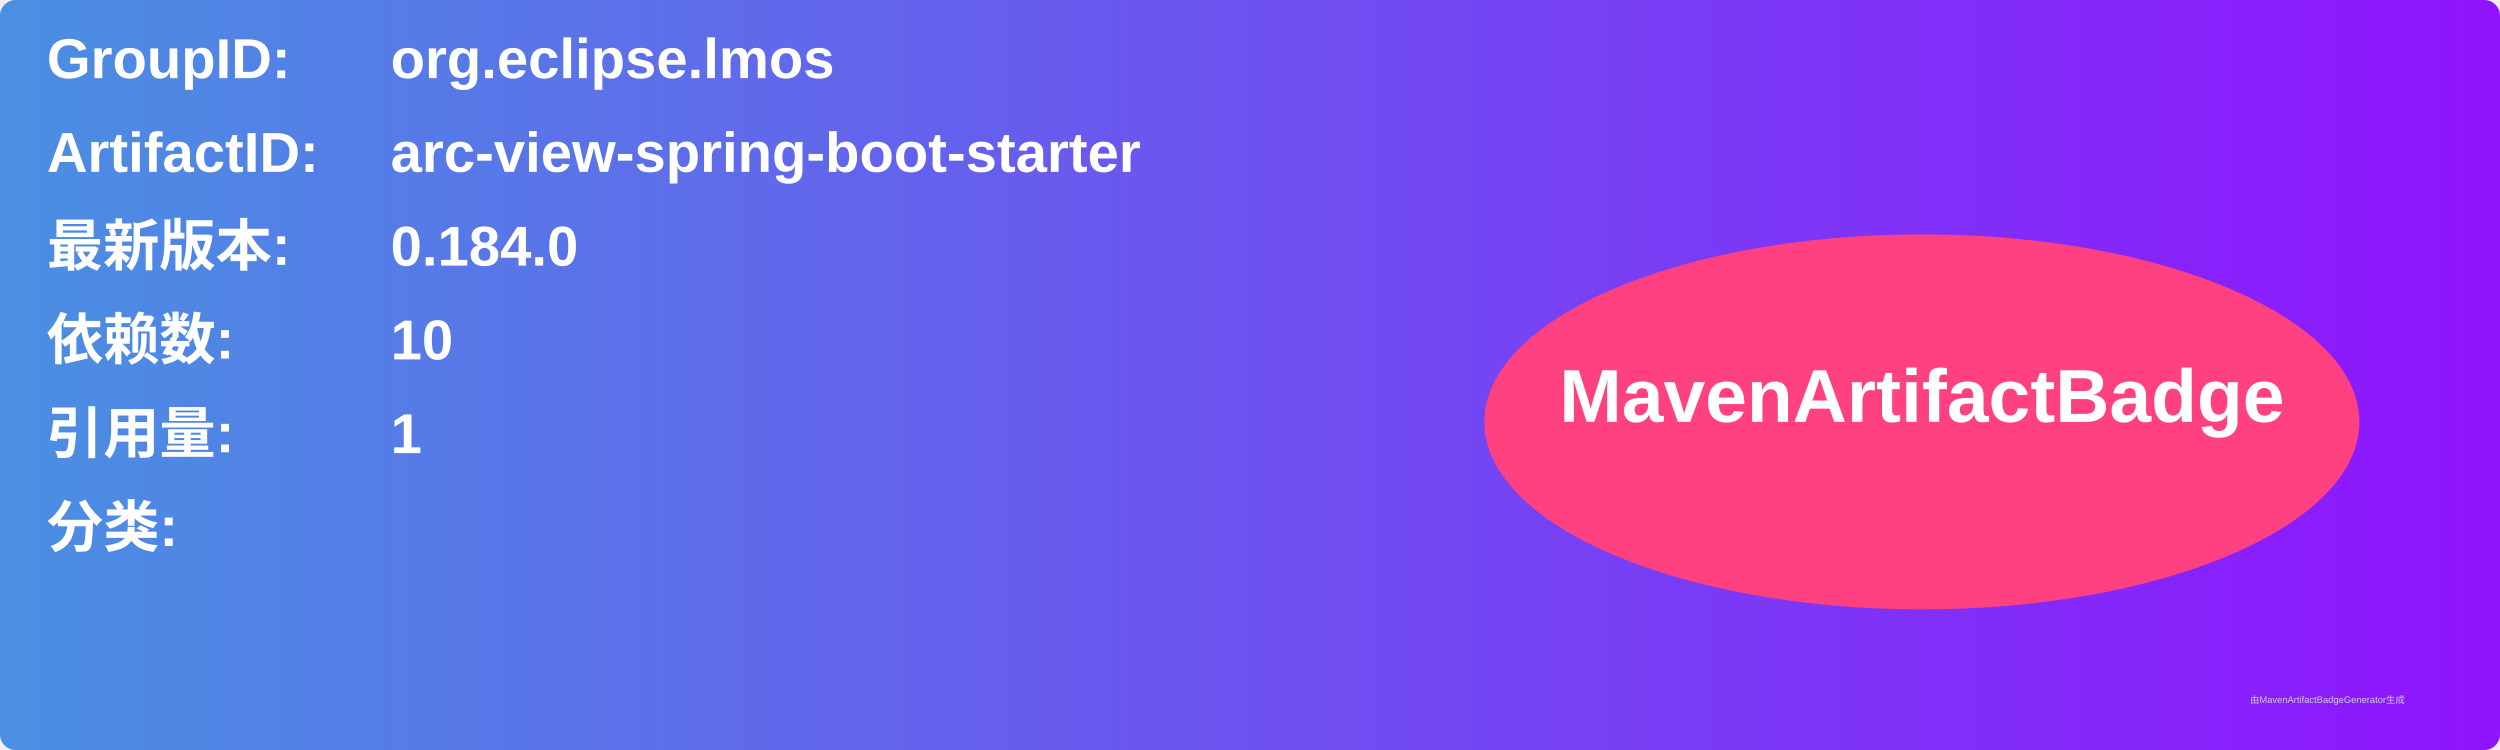
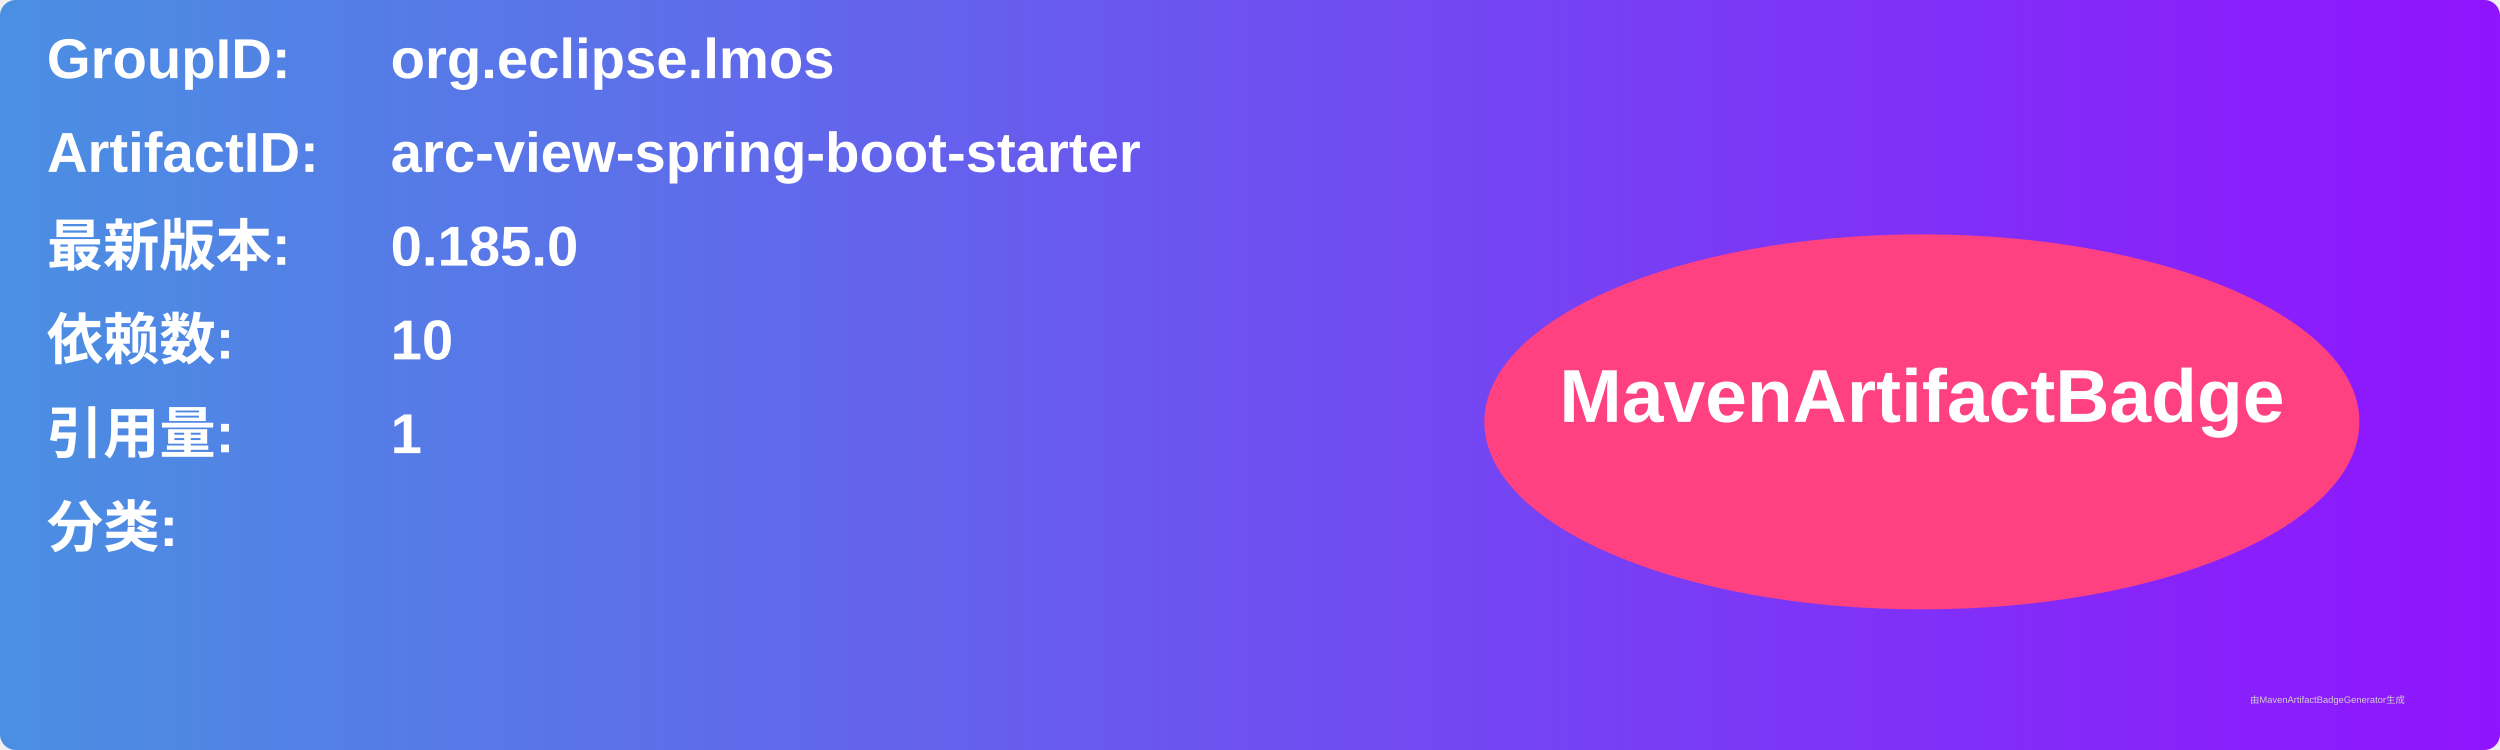
<svg xmlns="http://www.w3.org/2000/svg" width="800" height="240" viewBox="0 0 800 240">
  <linearGradient id="grad" x1="0%" y1="0%" x2="100%" y2="0%">
    <stop offset="0%" stop-color="#4a90e2" />
    <stop offset="100%" stop-color="#9013fe" />
  </linearGradient>
  <rect width="100%" height="100%" rx="5" ry="5" fill="url(#grad)" />
  <g transform="translate(15, 15)">
    <text x="0" y="10" font-family="Arial" font-size="18" fill="white" font-weight="bold" width="260">GroupID:</text>
    <text x="110" y="10" font-family="Arial" font-size="18" fill="white" font-weight="bold" width="460">org.eclipse.lmos</text>
    <text x="0" y="40" font-family="Arial" font-size="18" fill="white" font-weight="bold" width="260">ArtifactID:</text>
    <text x="110" y="40" font-family="Arial" font-size="18" fill="white" font-weight="bold" width="460">arc-view-spring-boot-starter</text>
    <text x="0" y="70" font-family="Arial" font-size="18" fill="white" font-weight="bold">最新版本:</text>
    <text x="110" y="70" font-family="Arial" font-size="18" fill="white" font-weight="bold">
-       <tspan font-weight="bold">0.184.0</tspan>
+       <tspan font-weight="bold">0.185.0</tspan>
    </text>
    <text x="0" y="100" font-family="Arial" font-size="18" fill="white" font-weight="bold">依赖数: </text>
    <text x="110" y="100" font-family="Arial" font-size="18" fill="white">
      <tspan font-weight="bold">10</tspan>
    </text>
    <text x="0" y="130" font-family="Arial" font-size="18" fill="white" font-weight="bold">引用量: </text>
    <text x="110" y="130" font-family="Arial" font-size="18" fill="white">
      <tspan font-weight="bold">1</tspan>
    </text>
    <text x="0" y="160" font-family="Arial" font-size="18" fill="white" font-weight="bold">分类:</text>
    <text x="10" y="190" font-family="Arial" font-size="10" fill="white">
      <tspan font-weight="bold" />
    </text>
    <ellipse cx="600" cy="120" rx="140" ry="60" fill="#ff4081" />
    <text x="600" y="120" text-anchor="middle" font-family="Arial" font-size="24" fill="white" font-weight="bold">MavenArtifactBadge</text>
  </g>
  <text x="720" y="225" font-family="Arial" font-size="3" fill="#d0d0d0">由MavenArtifactBadgeGenerator生成</text>
</svg>
